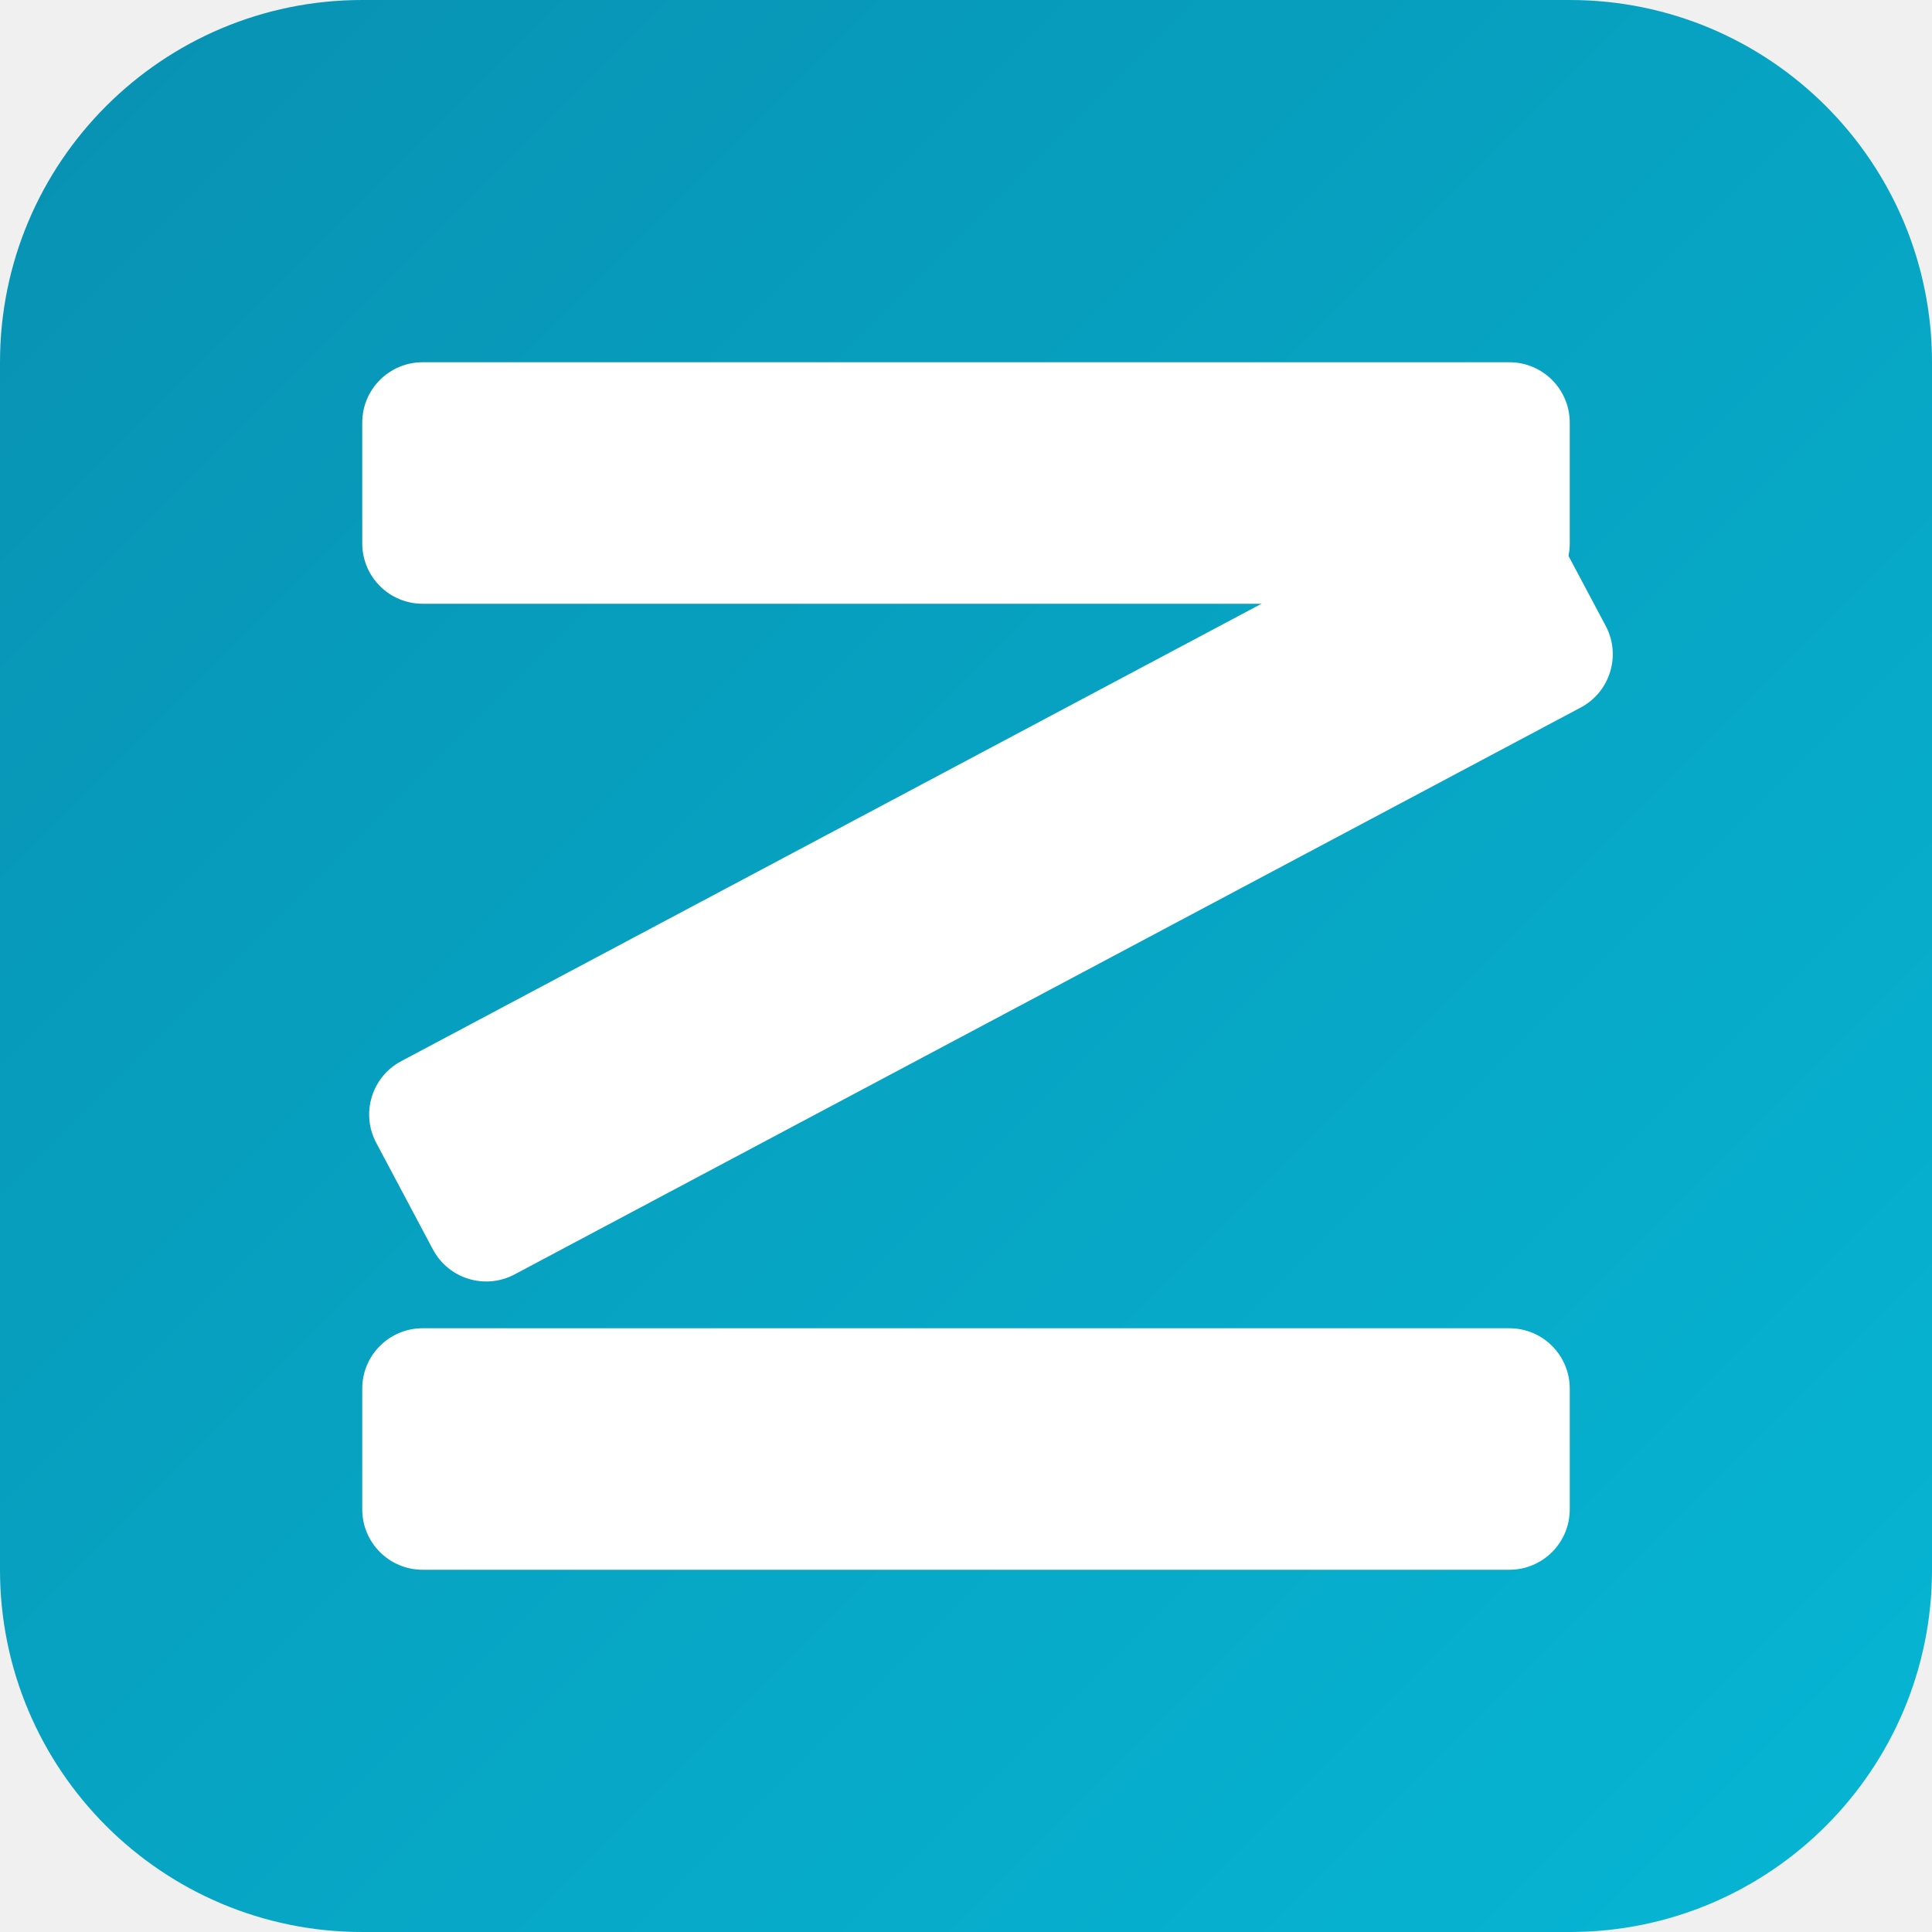
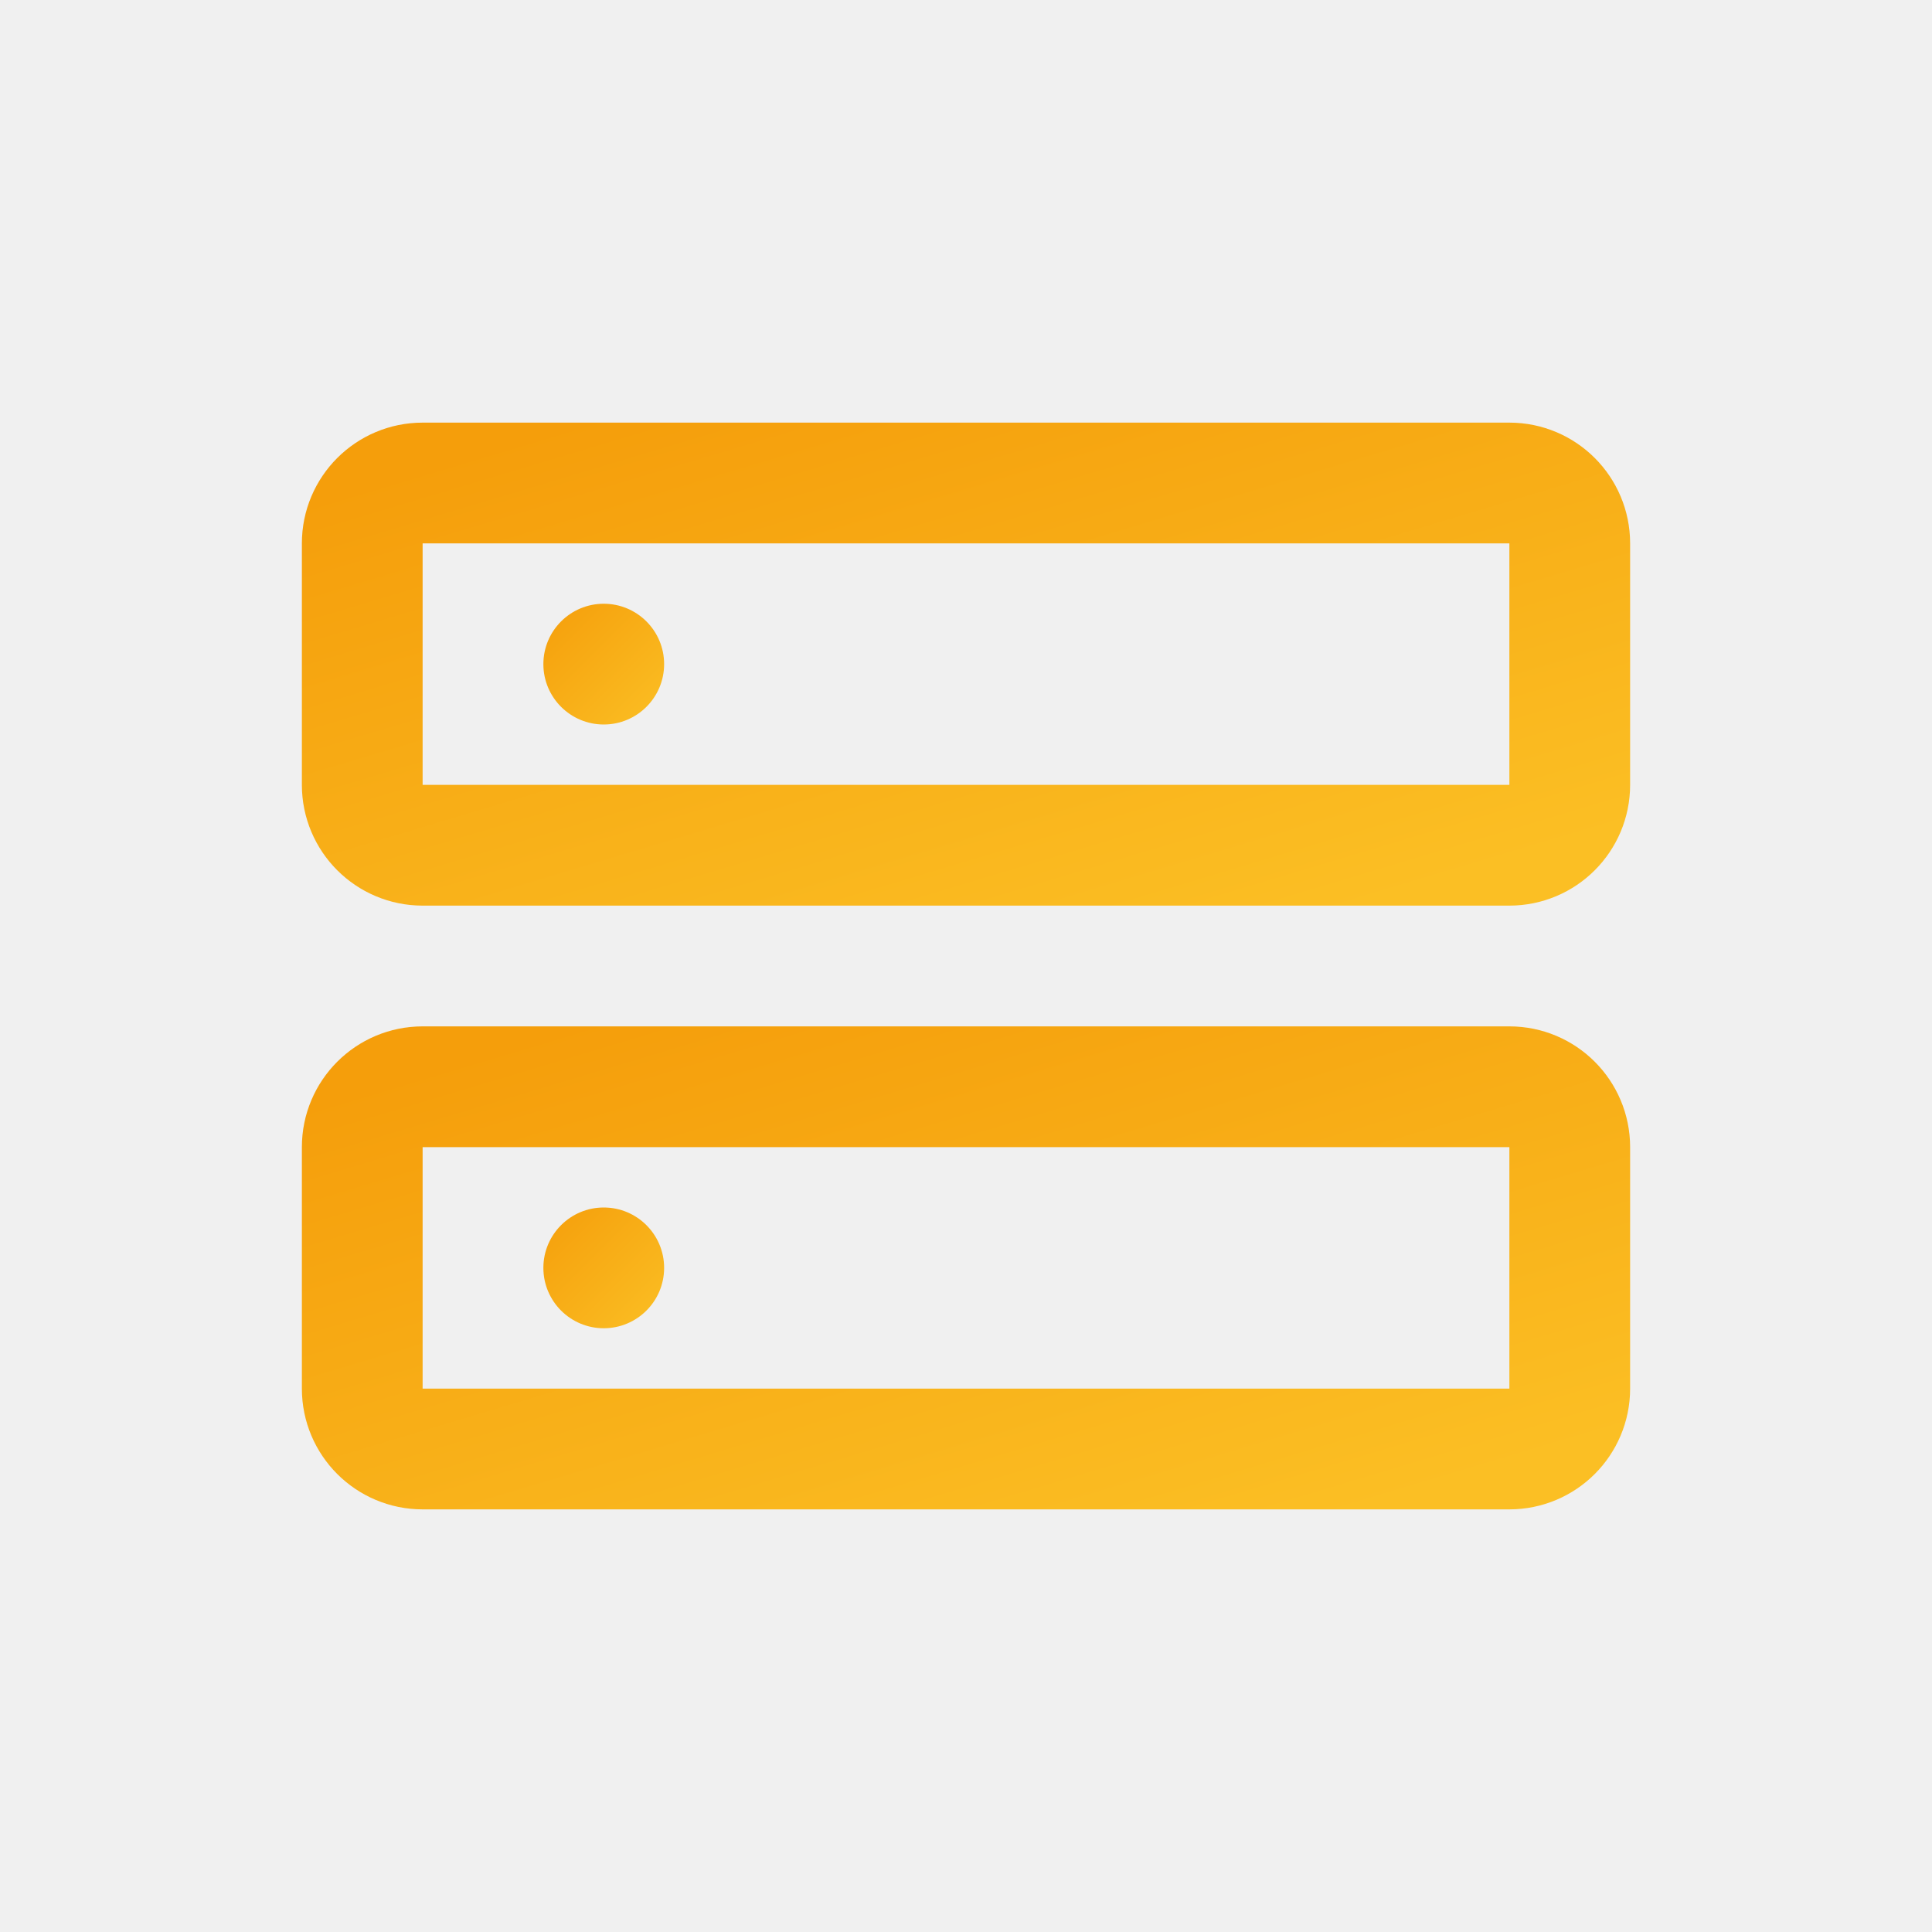
<svg xmlns="http://www.w3.org/2000/svg" viewBox="0 0 32 32">
  <defs>
-     <linearGradient id="bg32" x1="0%" y1="0%" x2="100%" y2="100%">
-       <stop offset="0%" style="stop-color:#0891b2;stop-opacity:1" />
-       <stop offset="100%" style="stop-color:#06b6d4;stop-opacity:1" />
+     <linearGradient id="server32" x1="0%" y1="0%" x2="100%" y2="100%">
+       <stop offset="0%" style="stop-color:#f59e0b;stop-opacity:1" />
+       <stop offset="100%" style="stop-color:#fbbf24;stop-opacity:1" />
    </linearGradient>
  </defs>
-   <rect width="32" height="32" rx="6" fill="url(#bg32)" />
-   <g transform="translate(16, 16)">
-     <rect x="-10" y="-10" width="20" height="4" fill="#ffffff" rx="1" />
-     <rect x="-10" y="-3" width="22" height="4" fill="#ffffff" rx="1" transform="rotate(-28)" />
-     <rect x="-10" y="6" width="20" height="4" fill="#ffffff" rx="1" />
-   </g>
+   <rect x="6" y="8" width="20" height="6" rx="1" fill="none" stroke="url(#server32)" stroke-width="2" />
+   <circle cx="10" cy="11" r="1" fill="url(#server32)" />
+   <rect x="6" y="18" width="20" height="6" rx="1" fill="none" stroke="url(#server32)" stroke-width="2" />
+   <circle cx="10" cy="21" r="1" fill="url(#server32)" />
</svg>
